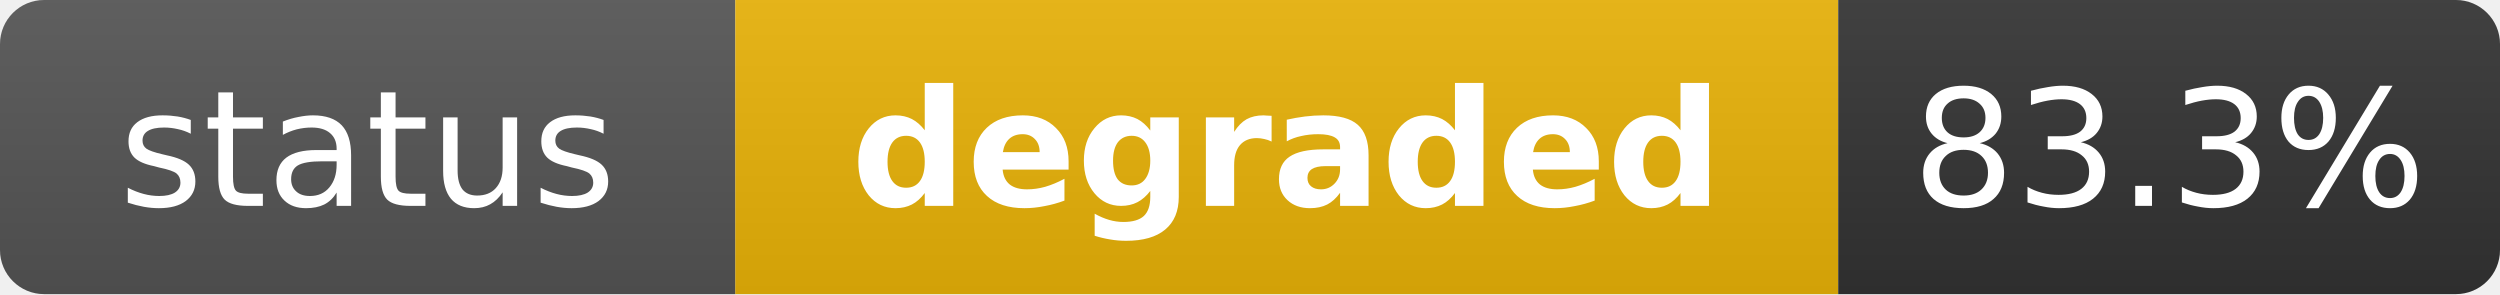
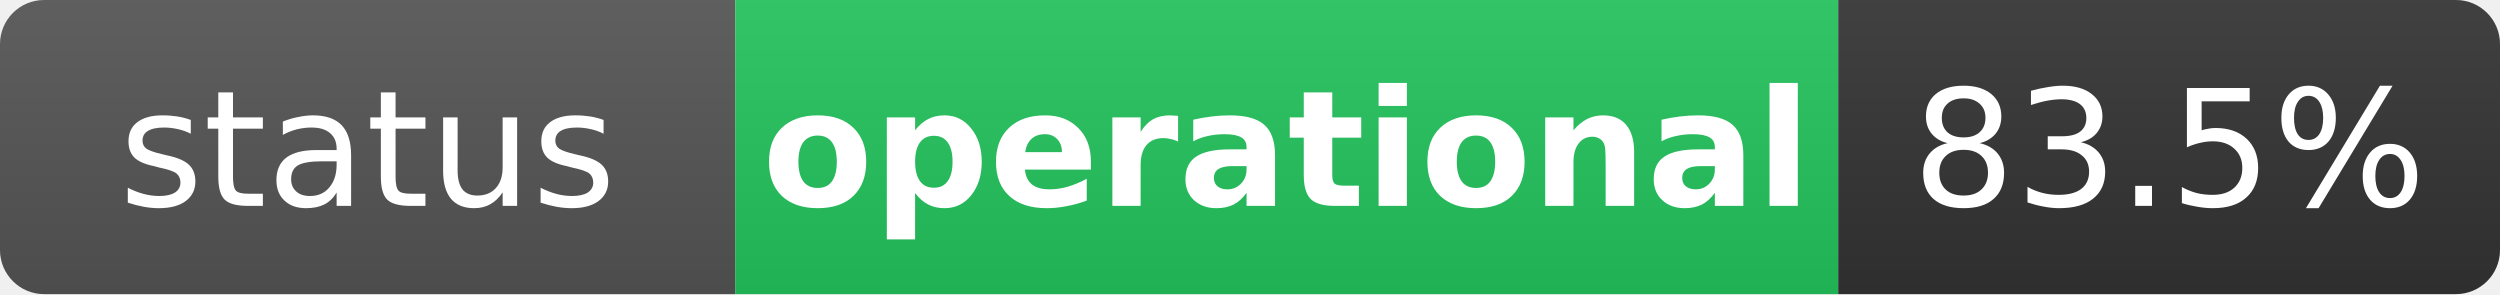
- <svg xmlns="http://www.w3.org/2000/svg" width="170" height="20" role="img" aria-label="status: degraded">
+ <svg xmlns="http://www.w3.org/2000/svg" width="170" height="20" role="img" aria-label="status: operational">
  <linearGradient id="s" x2="0" y2="100%">
    <stop offset="0" stop-color="#bbb" stop-opacity=".1" />
    <stop offset="1" stop-opacity=".1" />
  </linearGradient>
  <clipPath id="r">
    <rect width="170" height="20" rx="3" fill="#fff" />
  </clipPath>
  <g clip-path="url(#r)">
    <rect width="50" height="20" fill="#555" />
-     <rect x="50" width="75" height="20" fill="#eab308" />
+     <rect x="50" width="75" height="20" fill="#22c55e" />
    <rect x="125" width="45" height="20" fill="#333" />
    <rect width="170" height="20" fill="url(#s)" />
  </g>
  <g fill="#fff" text-anchor="middle" font-family="Verdana,Geneva,DejaVu Sans,sans-serif" text-rendering="geometricPrecision" font-size="11">
    <text x="25" y="14" fill="#fff">status</text>
-     <text x="87.5" y="14" fill="#fff" font-weight="bold">degraded</text>
-     <text x="147.5" y="14" fill="#fff">83.3%</text>
+     <text x="87.5" y="14" fill="#fff" font-weight="bold">operational</text>
+     <text x="147.5" y="14" fill="#fff">83.5%</text>
  </g>
</svg>
